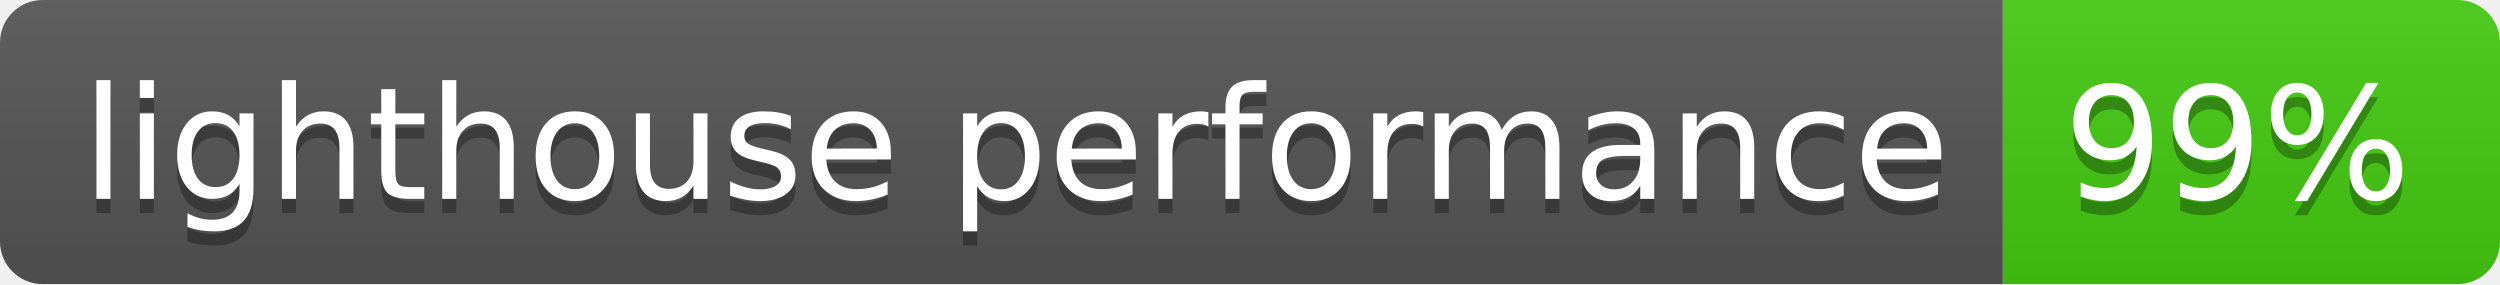
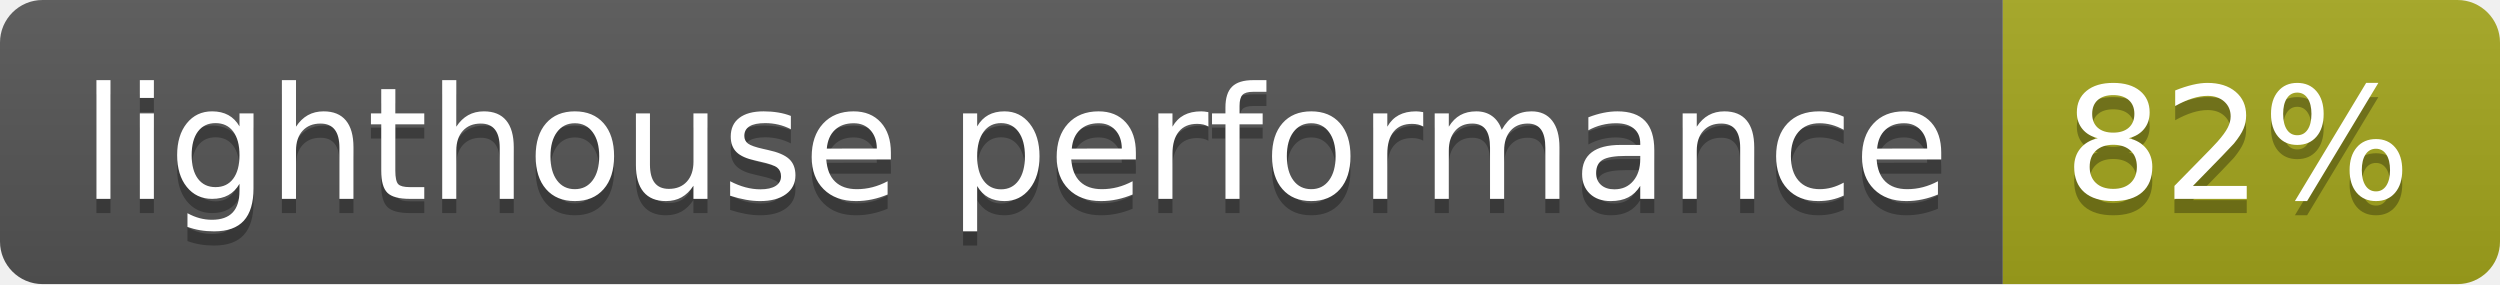
- <svg xmlns="http://www.w3.org/2000/svg" width="176" height="20" role="img" aria-label="lighthouse performance: 99%">
+ <svg xmlns="http://www.w3.org/2000/svg" width="176" height="20" role="img" aria-label="lighthouse performance: 82%">
  <linearGradient id="s" x2="0" y2="100%">
    <stop offset="0" stop-color="#bbb" stop-opacity=".1" />
    <stop offset="1" stop-opacity=".1" />
  </linearGradient>
  <clipPath id="r">
    <rect width="176" height="20" rx="3" fill="#fff" />
  </clipPath>
  <g clip-path="url(#r)">
    <rect width="141" height="20" fill="#555" />
-     <rect x="141" width="35" height="20" fill="#4c1" />
+     <rect x="141" width="35" height="20" fill="#a4a61d" />
    <rect width="176" height="20" fill="url(#s)" />
  </g>
  <g fill="#fff" text-anchor="middle" font-family="Verdana,Geneva,DejaVu Sans,sans-serif" text-rendering="geometricPrecision" font-size="110">
    <text aria-hidden="true" x="715" y="150" fill="#010101" fill-opacity=".3" transform="scale(.1)" textLength="1310">lighthouse performance</text>
    <text x="715" y="140" transform="scale(.1)" fill="#fff" textLength="1310">lighthouse performance</text>
-     <text aria-hidden="true" x="1575" y="150" fill="#010101" fill-opacity=".3" transform="scale(.1)" textLength="250">99%</text>
-     <text x="1575" y="140" transform="scale(.1)" fill="#fff" textLength="250">99%</text>
+     <text aria-hidden="true" x="1575" y="150" fill="#010101" fill-opacity=".3" transform="scale(.1)" textLength="250">82%</text>
+     <text x="1575" y="140" transform="scale(.1)" fill="#fff" textLength="250">82%</text>
  </g>
</svg>
